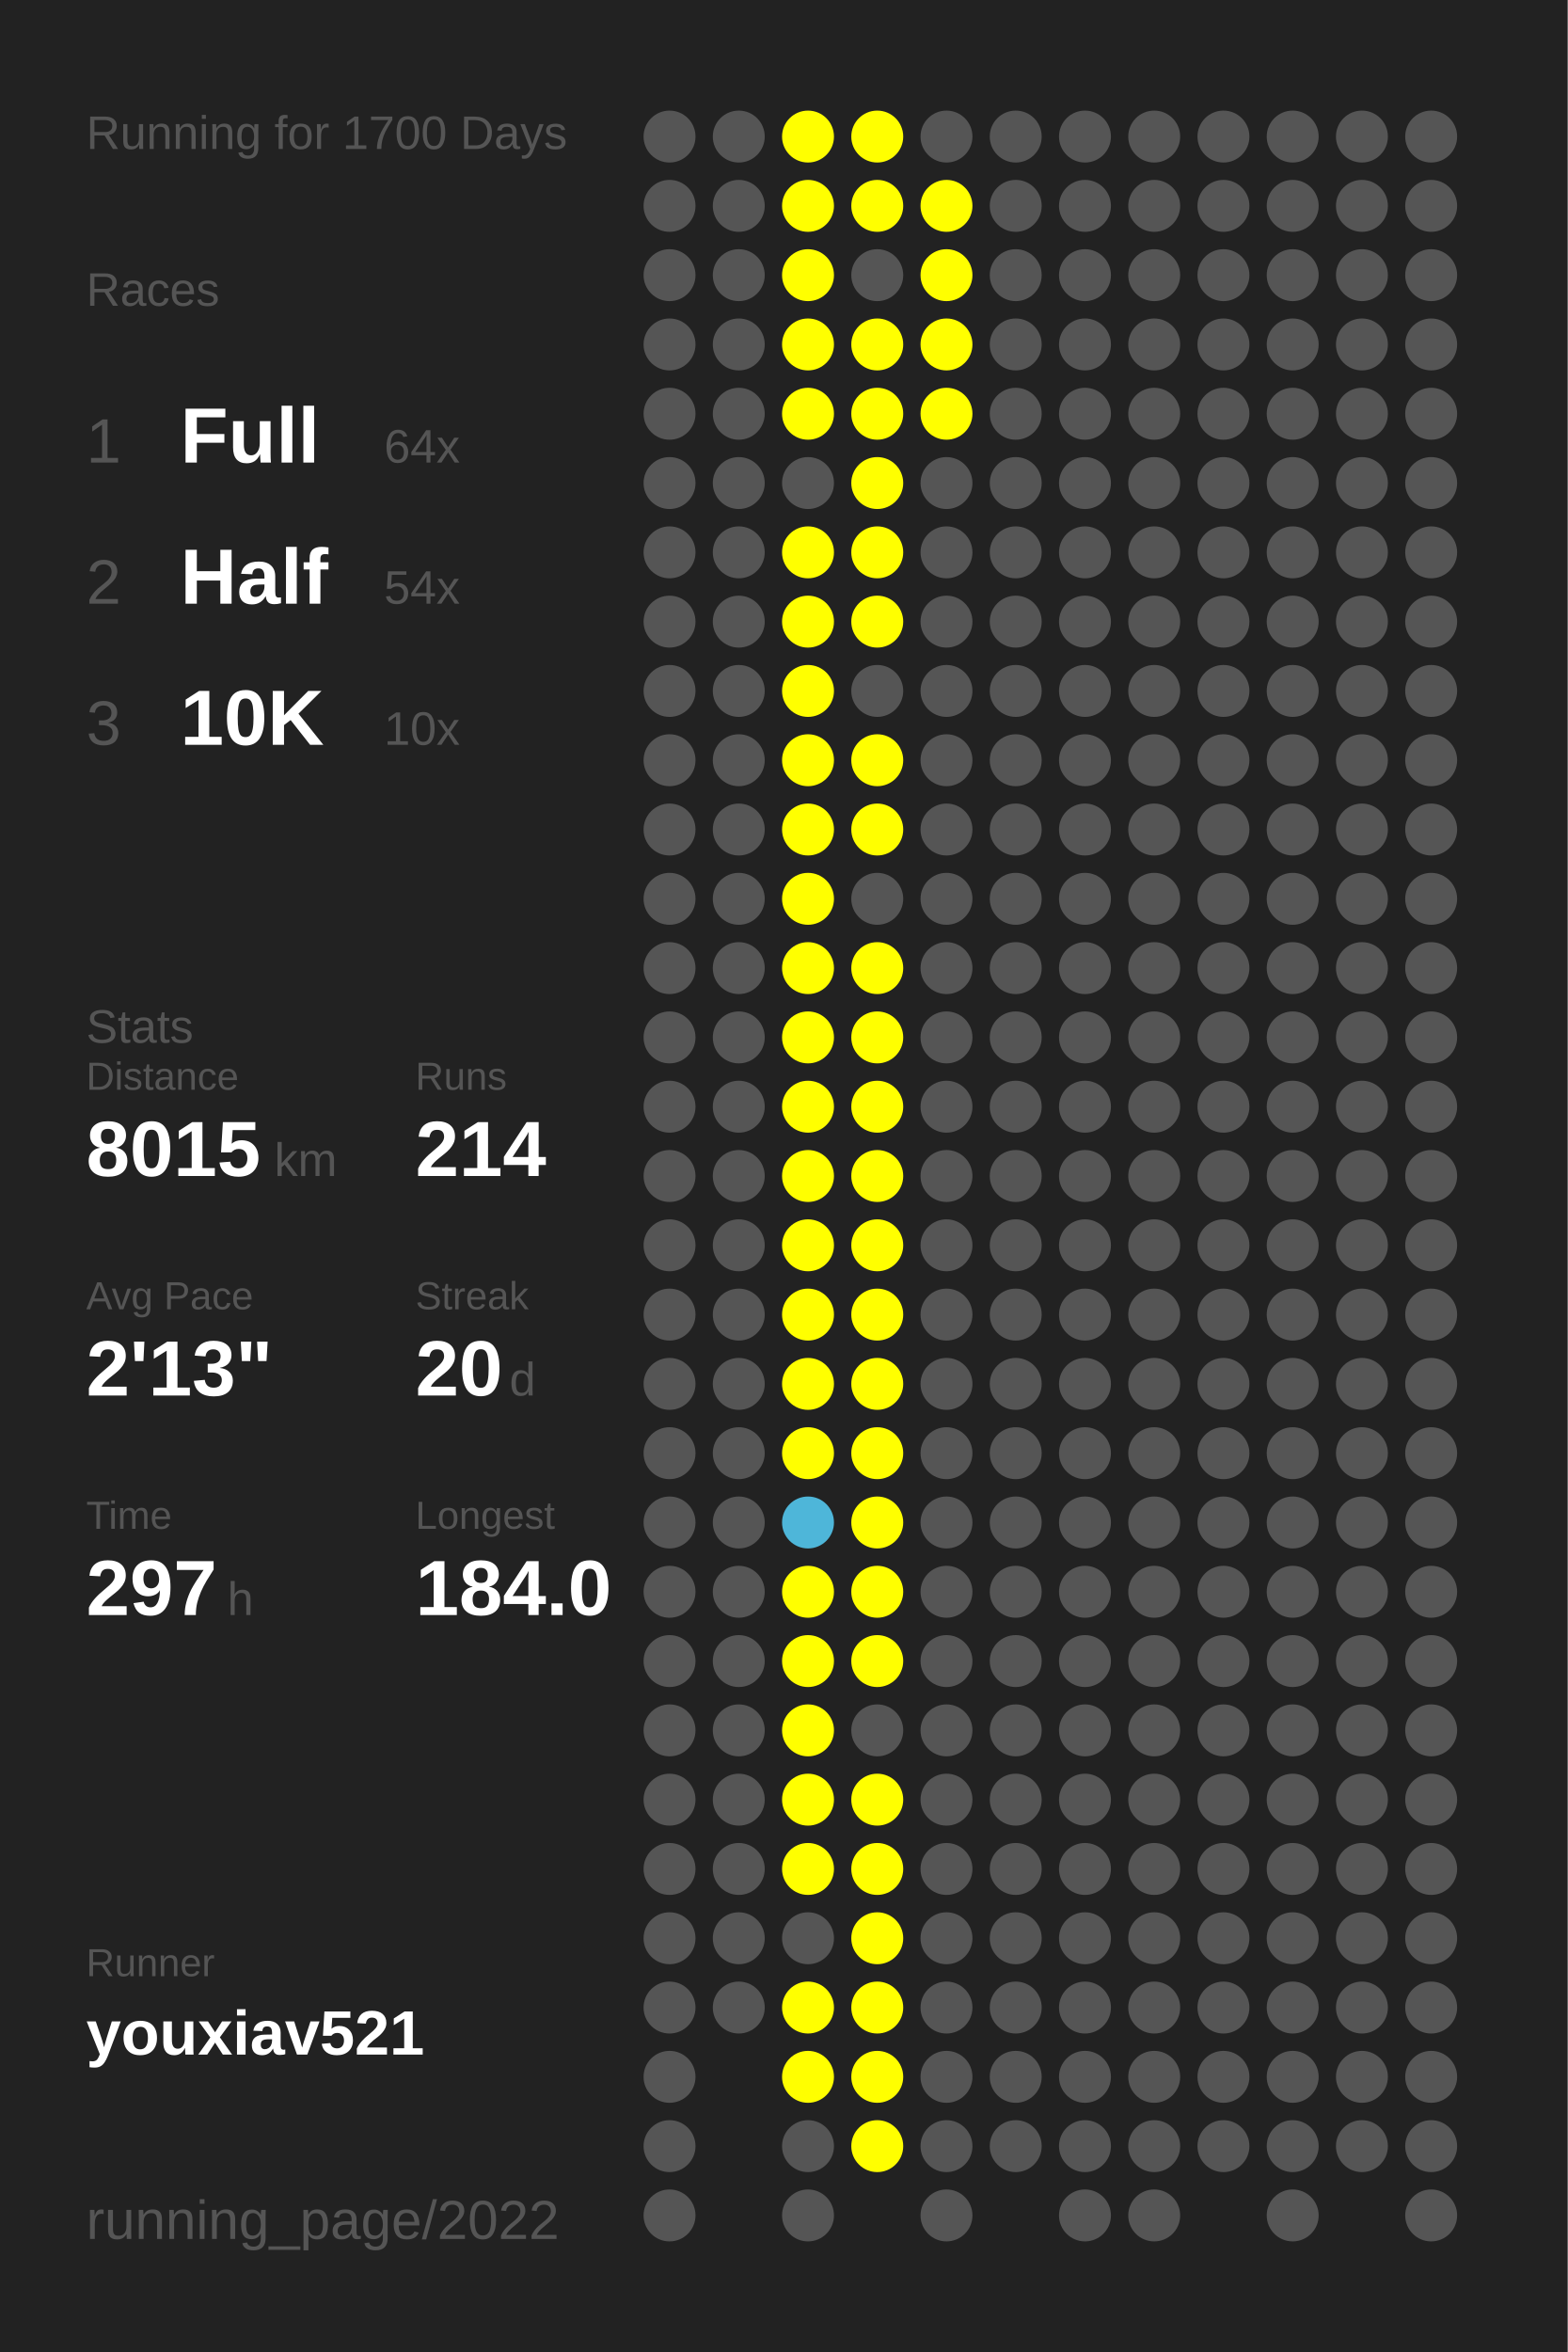
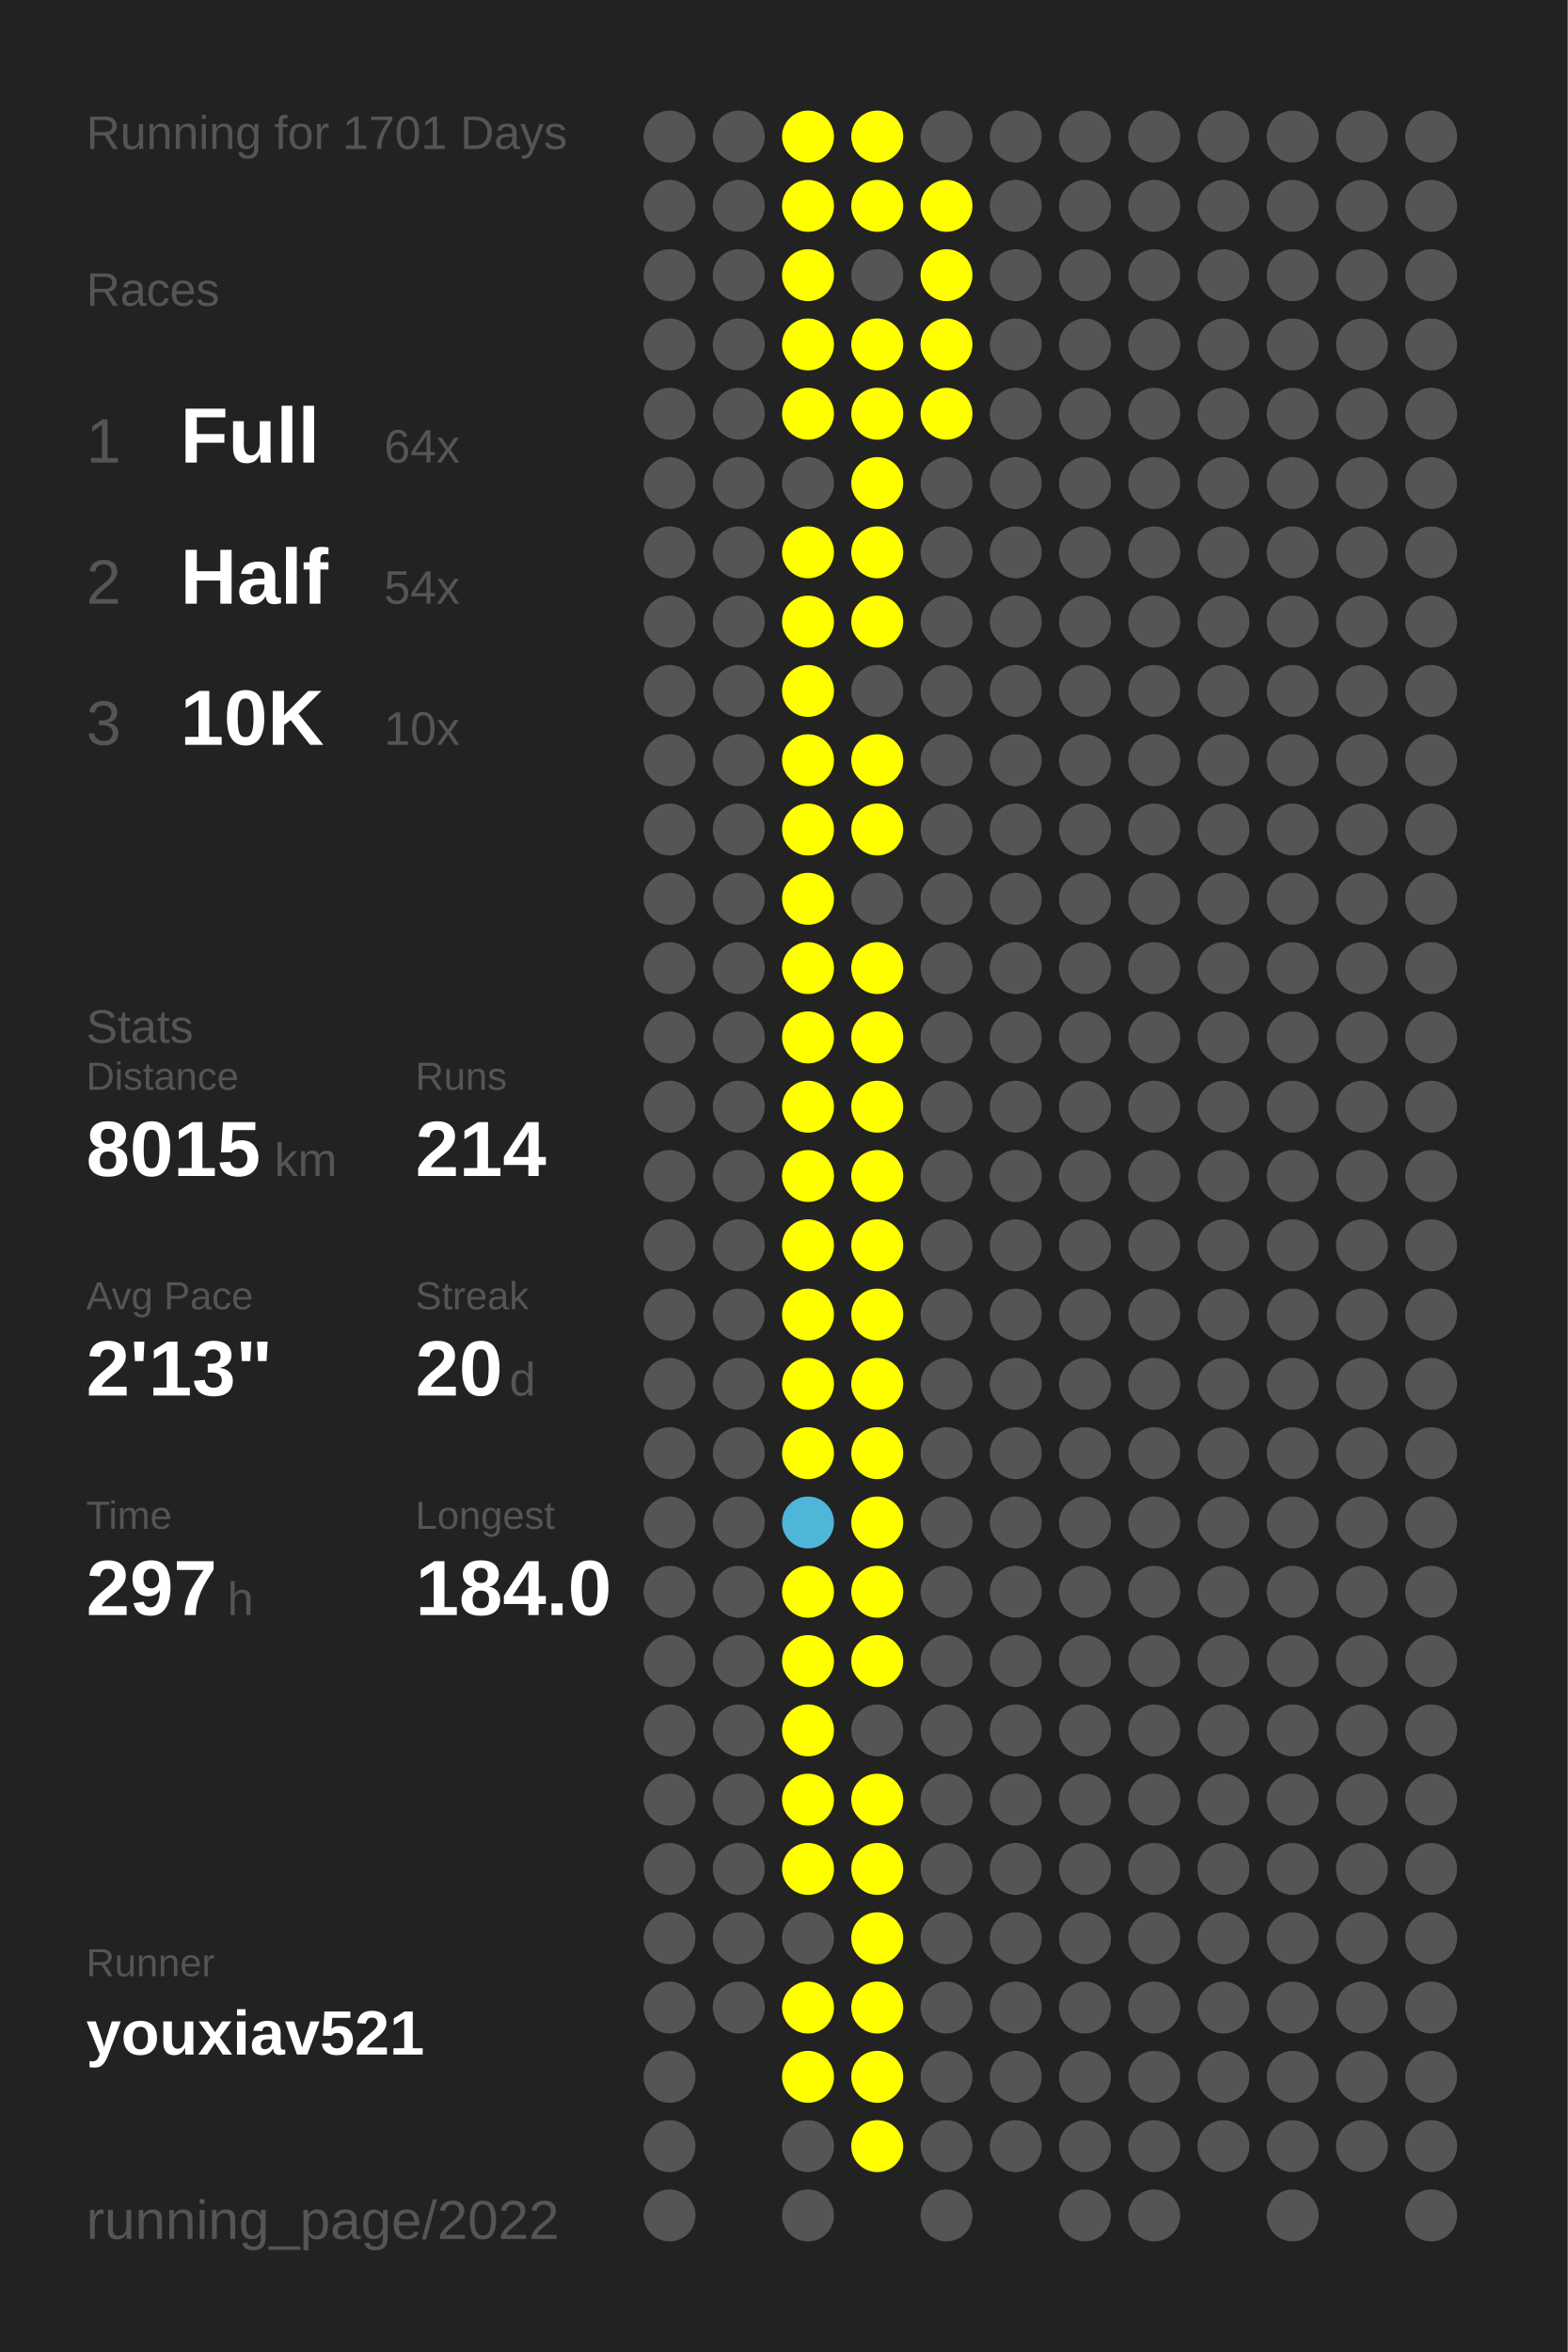
<svg xmlns="http://www.w3.org/2000/svg" baseProfile="full" height="300mm" version="1.1" viewBox="0,0,200,300" width="200mm">
  <defs />
  <rect fill="#222222" height="300" width="200" x="0" y="0" />
-   <text fill="#555555" style="font-size:6px; font-family:Arial;" x="11" y="19">Running for 1700 Days</text>
+   <text fill="#555555" style="font-size:6px; font-family:Arial;" x="11" y="19">Running for 1701 Days</text>
  <text fill="#555555" style="font-size:6px; font-family:Arial;" x="11" y="39">Races</text>
  <text fill="#555555" style="font-size:8px; font-family:Arial;" x="11" y="59">1</text>
  <text fill="#FFFFFF" style="font-size:10px; font-family:Arial; font-weight:bold;" x="23" y="59">Full</text>
  <text fill="#555555" style="font-size:6px; font-family:Arial;" x="49" y="59">64x</text>
  <text fill="#555555" style="font-size:8px; font-family:Arial;" x="11" y="77">2</text>
  <text fill="#FFFFFF" style="font-size:10px; font-family:Arial; font-weight:bold;" x="23" y="77">Half</text>
  <text fill="#555555" style="font-size:6px; font-family:Arial;" x="49" y="77">54x</text>
  <text fill="#555555" style="font-size:8px; font-family:Arial;" x="11" y="95">3</text>
  <text fill="#FFFFFF" style="font-size:10px; font-family:Arial; font-weight:bold;" x="23" y="95">10K</text>
  <text fill="#555555" style="font-size:6px; font-family:Arial;" x="49" y="95">10x</text>
  <text fill="#555555" style="font-size:6px; font-family:Arial;" x="11" y="133">Stats</text>
  <text fill="#555555" style="font-size:5px; font-family:Arial;" x="11" y="139">Distance</text>
  <text fill="#FFFFFF" style="font-size:10px; font-family:Arial; font-weight:bold;" x="11" y="150">8015</text>
  <text fill="#555555" style="font-size:6px; font-family:Arial;" x="35" y="150">km</text>
  <text fill="#555555" style="font-size:5px; font-family:Arial;" x="53" y="139">Runs</text>
  <text fill="#FFFFFF" style="font-size:10px; font-family:Arial; font-weight:bold;" x="53" y="150">214</text>
  <text fill="#555555" style="font-size:5px; font-family:Arial;" x="11" y="167">Avg Pace</text>
  <text fill="#FFFFFF" style="font-size:10px; font-family:Arial; font-weight:bold;" x="11" y="178">2'13"</text>
  <text fill="#555555" style="font-size:5px; font-family:Arial;" x="53" y="167">Streak</text>
  <text fill="#FFFFFF" style="font-size:10px; font-family:Arial; font-weight:bold;" x="53" y="178">20</text>
  <text fill="#555555" style="font-size:6px; font-family:Arial;" x="65" y="178">d</text>
  <text fill="#555555" style="font-size:5px; font-family:Arial;" x="11" y="195">Time</text>
  <text fill="#FFFFFF" style="font-size:10px; font-family:Arial; font-weight:bold;" x="11" y="206">297</text>
  <text fill="#555555" style="font-size:6px; font-family:Arial;" x="29" y="206">h</text>
  <text fill="#555555" style="font-size:5px; font-family:Arial;" x="53" y="195">Longest</text>
  <text fill="#FFFFFF" style="font-size:10px; font-family:Arial; font-weight:bold;" x="53" y="206">184.0</text>
  <text fill="#555555" style="font-size:5px; font-family:Arial;" x="11" y="252.065">Runner</text>
  <text fill="#FFFFFF" style="font-size:8px; font-family:Arial; font-weight:bold;" x="11" y="262.065">youxiav521</text>
  <text fill="#555555" style="font-size:7px; font-family:Arial;" x="11" y="285.581">running_page/2022</text>
  <circle cx="85.417" cy="17.419" fill="#555555" r="3.312" />
  <circle cx="85.417" cy="26.258" fill="#555555" r="3.312" />
  <circle cx="85.417" cy="35.097" fill="#555555" r="3.312" />
  <circle cx="85.417" cy="43.935" fill="#555555" r="3.312" />
  <circle cx="85.417" cy="52.774" fill="#555555" r="3.312" />
  <circle cx="85.417" cy="61.613" fill="#555555" r="3.312" />
  <circle cx="85.417" cy="70.452" fill="#555555" r="3.312" />
  <circle cx="85.417" cy="79.29" fill="#555555" r="3.312" />
  <circle cx="85.417" cy="88.129" fill="#555555" r="3.312" />
  <circle cx="85.417" cy="96.968" fill="#555555" r="3.312" />
  <circle cx="85.417" cy="105.806" fill="#555555" r="3.312" />
  <circle cx="85.417" cy="114.645" fill="#555555" r="3.312" />
  <circle cx="85.417" cy="123.484" fill="#555555" r="3.312" />
  <circle cx="85.417" cy="132.323" fill="#555555" r="3.312" />
  <circle cx="85.417" cy="141.161" fill="#555555" r="3.312" />
  <circle cx="85.417" cy="150" fill="#555555" r="3.312" />
  <circle cx="85.417" cy="158.839" fill="#555555" r="3.312" />
  <circle cx="85.417" cy="167.677" fill="#555555" r="3.312" />
  <circle cx="85.417" cy="176.516" fill="#555555" r="3.312" />
  <circle cx="85.417" cy="185.355" fill="#555555" r="3.312" />
  <circle cx="85.417" cy="194.194" fill="#555555" r="3.312" />
  <circle cx="85.417" cy="203.032" fill="#555555" r="3.312" />
  <circle cx="85.417" cy="211.871" fill="#555555" r="3.312" />
  <circle cx="85.417" cy="220.71" fill="#555555" r="3.312" />
  <circle cx="85.417" cy="229.548" fill="#555555" r="3.312" />
  <circle cx="85.417" cy="238.387" fill="#555555" r="3.312" />
  <circle cx="85.417" cy="247.226" fill="#555555" r="3.312" />
  <circle cx="85.417" cy="256.065" fill="#555555" r="3.312" />
  <circle cx="85.417" cy="264.903" fill="#555555" r="3.312" />
  <circle cx="85.417" cy="273.742" fill="#555555" r="3.312" />
  <circle cx="85.417" cy="282.581" fill="#555555" r="3.312" />
  <circle cx="94.25" cy="17.419" fill="#555555" r="3.312" />
  <circle cx="94.25" cy="26.258" fill="#555555" r="3.312" />
  <circle cx="94.25" cy="35.097" fill="#555555" r="3.312" />
  <circle cx="94.25" cy="43.935" fill="#555555" r="3.312" />
  <circle cx="94.25" cy="52.774" fill="#555555" r="3.312" />
  <circle cx="94.25" cy="61.613" fill="#555555" r="3.312" />
  <circle cx="94.25" cy="70.452" fill="#555555" r="3.312" />
  <circle cx="94.25" cy="79.29" fill="#555555" r="3.312" />
  <circle cx="94.25" cy="88.129" fill="#555555" r="3.312" />
  <circle cx="94.25" cy="96.968" fill="#555555" r="3.312" />
  <circle cx="94.25" cy="105.806" fill="#555555" r="3.312" />
  <circle cx="94.25" cy="114.645" fill="#555555" r="3.312" />
  <circle cx="94.25" cy="123.484" fill="#555555" r="3.312" />
  <circle cx="94.25" cy="132.323" fill="#555555" r="3.312" />
  <circle cx="94.25" cy="141.161" fill="#555555" r="3.312" />
  <circle cx="94.25" cy="150" fill="#555555" r="3.312" />
  <circle cx="94.25" cy="158.839" fill="#555555" r="3.312" />
  <circle cx="94.25" cy="167.677" fill="#555555" r="3.312" />
  <circle cx="94.25" cy="176.516" fill="#555555" r="3.312" />
  <circle cx="94.25" cy="185.355" fill="#555555" r="3.312" />
  <circle cx="94.25" cy="194.194" fill="#555555" r="3.312" />
  <circle cx="94.25" cy="203.032" fill="#555555" r="3.312" />
  <circle cx="94.25" cy="211.871" fill="#555555" r="3.312" />
  <circle cx="94.25" cy="220.71" fill="#555555" r="3.312" />
  <circle cx="94.25" cy="229.548" fill="#555555" r="3.312" />
  <circle cx="94.25" cy="238.387" fill="#555555" r="3.312" />
  <circle cx="94.25" cy="247.226" fill="#555555" r="3.312" />
  <circle cx="94.25" cy="256.065" fill="#555555" r="3.312" />
  <circle cx="103.083" cy="17.419" fill="#FFFF00" r="3.312" />
  <circle cx="103.083" cy="26.258" fill="#FFFF00" r="3.312" />
  <circle cx="103.083" cy="35.097" fill="#FFFF00" r="3.312" />
  <circle cx="103.083" cy="43.935" fill="#FFFF00" r="3.312" />
  <circle cx="103.083" cy="52.774" fill="#FFFF00" r="3.312" />
  <circle cx="103.083" cy="61.613" fill="#555555" r="3.312" />
  <circle cx="103.083" cy="70.452" fill="#FFFF00" r="3.312" />
  <circle cx="103.083" cy="79.29" fill="#FFFF00" r="3.312" />
  <circle cx="103.083" cy="88.129" fill="#FFFF00" r="3.312" />
  <circle cx="103.083" cy="96.968" fill="#FFFF00" r="3.312" />
  <circle cx="103.083" cy="105.806" fill="#FFFF00" r="3.312" />
  <circle cx="103.083" cy="114.645" fill="#FFFF00" r="3.312" />
  <circle cx="103.083" cy="123.484" fill="#FFFF00" r="3.312" />
  <circle cx="103.083" cy="132.323" fill="#FFFF00" r="3.312" />
  <circle cx="103.083" cy="141.161" fill="#FFFF00" r="3.312" />
  <circle cx="103.083" cy="150" fill="#FFFF00" r="3.312" />
  <circle cx="103.083" cy="158.839" fill="#FFFF00" r="3.312" />
  <circle cx="103.083" cy="167.677" fill="#FFFF00" r="3.312" />
  <circle cx="103.083" cy="176.516" fill="#FFFF00" r="3.312" />
  <circle cx="103.083" cy="185.355" fill="#FFFF00" r="3.312" />
  <circle cx="103.083" cy="194.194" fill="#4eb6d9" r="3.312" />
  <circle cx="103.083" cy="203.032" fill="#FFFF00" r="3.312" />
  <circle cx="103.083" cy="211.871" fill="#FFFF00" r="3.312" />
  <circle cx="103.083" cy="220.71" fill="#FFFF00" r="3.312" />
  <circle cx="103.083" cy="229.548" fill="#FFFF00" r="3.312" />
  <circle cx="103.083" cy="238.387" fill="#FFFF00" r="3.312" />
  <circle cx="103.083" cy="247.226" fill="#555555" r="3.312" />
  <circle cx="103.083" cy="256.065" fill="#FFFF00" r="3.312" />
  <circle cx="103.083" cy="264.903" fill="#FFFF00" r="3.312" />
  <circle cx="103.083" cy="273.742" fill="#555555" r="3.312" />
  <circle cx="103.083" cy="282.581" fill="#555555" r="3.312" />
  <circle cx="111.917" cy="17.419" fill="#FFFF00" r="3.312" />
  <circle cx="111.917" cy="26.258" fill="#FFFF00" r="3.312" />
  <circle cx="111.917" cy="35.097" fill="#555555" r="3.312" />
  <circle cx="111.917" cy="43.935" fill="#FFFF00" r="3.312" />
  <circle cx="111.917" cy="52.774" fill="#FFFF00" r="3.312" />
  <circle cx="111.917" cy="61.613" fill="#FFFF00" r="3.312" />
  <circle cx="111.917" cy="70.452" fill="#FFFF00" r="3.312" />
  <circle cx="111.917" cy="79.29" fill="#FFFF00" r="3.312" />
  <circle cx="111.917" cy="88.129" fill="#555555" r="3.312" />
  <circle cx="111.917" cy="96.968" fill="#FFFF00" r="3.312" />
  <circle cx="111.917" cy="105.806" fill="#FFFF00" r="3.312" />
  <circle cx="111.917" cy="114.645" fill="#555555" r="3.312" />
  <circle cx="111.917" cy="123.484" fill="#FFFF00" r="3.312" />
  <circle cx="111.917" cy="132.323" fill="#FFFF00" r="3.312" />
  <circle cx="111.917" cy="141.161" fill="#FFFF00" r="3.312" />
  <circle cx="111.917" cy="150" fill="#FFFF00" r="3.312" />
  <circle cx="111.917" cy="158.839" fill="#FFFF00" r="3.312" />
  <circle cx="111.917" cy="167.677" fill="#FFFF00" r="3.312" />
  <circle cx="111.917" cy="176.516" fill="#FFFF00" r="3.312" />
  <circle cx="111.917" cy="185.355" fill="#FFFF00" r="3.312" />
  <circle cx="111.917" cy="194.194" fill="#FFFF00" r="3.312" />
  <circle cx="111.917" cy="203.032" fill="#FFFF00" r="3.312" />
  <circle cx="111.917" cy="211.871" fill="#FFFF00" r="3.312" />
  <circle cx="111.917" cy="220.71" fill="#555555" r="3.312" />
  <circle cx="111.917" cy="229.548" fill="#FFFF00" r="3.312" />
  <circle cx="111.917" cy="238.387" fill="#FFFF00" r="3.312" />
  <circle cx="111.917" cy="247.226" fill="#FFFF00" r="3.312" />
  <circle cx="111.917" cy="256.065" fill="#FFFF00" r="3.312" />
  <circle cx="111.917" cy="264.903" fill="#FFFF00" r="3.312" />
  <circle cx="111.917" cy="273.742" fill="#FFFF00" r="3.312" />
  <circle cx="120.75" cy="17.419" fill="#555555" r="3.312" />
  <circle cx="120.75" cy="26.258" fill="#FFFF00" r="3.312" />
  <circle cx="120.75" cy="35.097" fill="#FFFF00" r="3.312" />
  <circle cx="120.75" cy="43.935" fill="#FFFF00" r="3.312" />
  <circle cx="120.75" cy="52.774" fill="#FFFF00" r="3.312" />
  <circle cx="120.75" cy="61.613" fill="#555555" r="3.312" />
  <circle cx="120.75" cy="70.452" fill="#555555" r="3.312" />
  <circle cx="120.75" cy="79.29" fill="#555555" r="3.312" />
  <circle cx="120.75" cy="88.129" fill="#555555" r="3.312" />
  <circle cx="120.75" cy="96.968" fill="#555555" r="3.312" />
  <circle cx="120.75" cy="105.806" fill="#555555" r="3.312" />
  <circle cx="120.75" cy="114.645" fill="#555555" r="3.312" />
  <circle cx="120.75" cy="123.484" fill="#555555" r="3.312" />
  <circle cx="120.75" cy="132.323" fill="#555555" r="3.312" />
  <circle cx="120.75" cy="141.161" fill="#555555" r="3.312" />
  <circle cx="120.75" cy="150" fill="#555555" r="3.312" />
  <circle cx="120.75" cy="158.839" fill="#555555" r="3.312" />
  <circle cx="120.75" cy="167.677" fill="#555555" r="3.312" />
  <circle cx="120.75" cy="176.516" fill="#555555" r="3.312" />
  <circle cx="120.75" cy="185.355" fill="#555555" r="3.312" />
  <circle cx="120.75" cy="194.194" fill="#555555" r="3.312" />
  <circle cx="120.75" cy="203.032" fill="#555555" r="3.312" />
  <circle cx="120.75" cy="211.871" fill="#555555" r="3.312" />
  <circle cx="120.75" cy="220.71" fill="#555555" r="3.312" />
  <circle cx="120.75" cy="229.548" fill="#555555" r="3.312" />
  <circle cx="120.75" cy="238.387" fill="#555555" r="3.312" />
  <circle cx="120.75" cy="247.226" fill="#555555" r="3.312" />
  <circle cx="120.75" cy="256.065" fill="#555555" r="3.312" />
  <circle cx="120.75" cy="264.903" fill="#555555" r="3.312" />
  <circle cx="120.75" cy="273.742" fill="#555555" r="3.312" />
  <circle cx="120.75" cy="282.581" fill="#555555" r="3.312" />
  <circle cx="129.583" cy="17.419" fill="#555555" r="3.312" />
  <circle cx="129.583" cy="26.258" fill="#555555" r="3.312" />
  <circle cx="129.583" cy="35.097" fill="#555555" r="3.312" />
  <circle cx="129.583" cy="43.935" fill="#555555" r="3.312" />
  <circle cx="129.583" cy="52.774" fill="#555555" r="3.312" />
  <circle cx="129.583" cy="61.613" fill="#555555" r="3.312" />
  <circle cx="129.583" cy="70.452" fill="#555555" r="3.312" />
  <circle cx="129.583" cy="79.29" fill="#555555" r="3.312" />
  <circle cx="129.583" cy="88.129" fill="#555555" r="3.312" />
  <circle cx="129.583" cy="96.968" fill="#555555" r="3.312" />
  <circle cx="129.583" cy="105.806" fill="#555555" r="3.312" />
  <circle cx="129.583" cy="114.645" fill="#555555" r="3.312" />
  <circle cx="129.583" cy="123.484" fill="#555555" r="3.312" />
  <circle cx="129.583" cy="132.323" fill="#555555" r="3.312" />
  <circle cx="129.583" cy="141.161" fill="#555555" r="3.312" />
  <circle cx="129.583" cy="150" fill="#555555" r="3.312" />
  <circle cx="129.583" cy="158.839" fill="#555555" r="3.312" />
  <circle cx="129.583" cy="167.677" fill="#555555" r="3.312" />
  <circle cx="129.583" cy="176.516" fill="#555555" r="3.312" />
  <circle cx="129.583" cy="185.355" fill="#555555" r="3.312" />
  <circle cx="129.583" cy="194.194" fill="#555555" r="3.312" />
  <circle cx="129.583" cy="203.032" fill="#555555" r="3.312" />
  <circle cx="129.583" cy="211.871" fill="#555555" r="3.312" />
  <circle cx="129.583" cy="220.71" fill="#555555" r="3.312" />
  <circle cx="129.583" cy="229.548" fill="#555555" r="3.312" />
  <circle cx="129.583" cy="238.387" fill="#555555" r="3.312" />
  <circle cx="129.583" cy="247.226" fill="#555555" r="3.312" />
  <circle cx="129.583" cy="256.065" fill="#555555" r="3.312" />
  <circle cx="129.583" cy="264.903" fill="#555555" r="3.312" />
  <circle cx="129.583" cy="273.742" fill="#555555" r="3.312" />
  <circle cx="138.417" cy="17.419" fill="#555555" r="3.312" />
  <circle cx="138.417" cy="26.258" fill="#555555" r="3.312" />
  <circle cx="138.417" cy="35.097" fill="#555555" r="3.312" />
  <circle cx="138.417" cy="43.935" fill="#555555" r="3.312" />
  <circle cx="138.417" cy="52.774" fill="#555555" r="3.312" />
  <circle cx="138.417" cy="61.613" fill="#555555" r="3.312" />
  <circle cx="138.417" cy="70.452" fill="#555555" r="3.312" />
  <circle cx="138.417" cy="79.29" fill="#555555" r="3.312" />
  <circle cx="138.417" cy="88.129" fill="#555555" r="3.312" />
  <circle cx="138.417" cy="96.968" fill="#555555" r="3.312" />
  <circle cx="138.417" cy="105.806" fill="#555555" r="3.312" />
  <circle cx="138.417" cy="114.645" fill="#555555" r="3.312" />
  <circle cx="138.417" cy="123.484" fill="#555555" r="3.312" />
  <circle cx="138.417" cy="132.323" fill="#555555" r="3.312" />
  <circle cx="138.417" cy="141.161" fill="#555555" r="3.312" />
  <circle cx="138.417" cy="150" fill="#555555" r="3.312" />
  <circle cx="138.417" cy="158.839" fill="#555555" r="3.312" />
  <circle cx="138.417" cy="167.677" fill="#555555" r="3.312" />
  <circle cx="138.417" cy="176.516" fill="#555555" r="3.312" />
  <circle cx="138.417" cy="185.355" fill="#555555" r="3.312" />
  <circle cx="138.417" cy="194.194" fill="#555555" r="3.312" />
  <circle cx="138.417" cy="203.032" fill="#555555" r="3.312" />
  <circle cx="138.417" cy="211.871" fill="#555555" r="3.312" />
  <circle cx="138.417" cy="220.71" fill="#555555" r="3.312" />
  <circle cx="138.417" cy="229.548" fill="#555555" r="3.312" />
  <circle cx="138.417" cy="238.387" fill="#555555" r="3.312" />
  <circle cx="138.417" cy="247.226" fill="#555555" r="3.312" />
  <circle cx="138.417" cy="256.065" fill="#555555" r="3.312" />
  <circle cx="138.417" cy="264.903" fill="#555555" r="3.312" />
  <circle cx="138.417" cy="273.742" fill="#555555" r="3.312" />
  <circle cx="138.417" cy="282.581" fill="#555555" r="3.312" />
  <circle cx="147.25" cy="17.419" fill="#555555" r="3.312" />
  <circle cx="147.25" cy="26.258" fill="#555555" r="3.312" />
  <circle cx="147.25" cy="35.097" fill="#555555" r="3.312" />
  <circle cx="147.25" cy="43.935" fill="#555555" r="3.312" />
  <circle cx="147.25" cy="52.774" fill="#555555" r="3.312" />
  <circle cx="147.25" cy="61.613" fill="#555555" r="3.312" />
  <circle cx="147.25" cy="70.452" fill="#555555" r="3.312" />
  <circle cx="147.25" cy="79.29" fill="#555555" r="3.312" />
  <circle cx="147.25" cy="88.129" fill="#555555" r="3.312" />
  <circle cx="147.25" cy="96.968" fill="#555555" r="3.312" />
  <circle cx="147.25" cy="105.806" fill="#555555" r="3.312" />
  <circle cx="147.25" cy="114.645" fill="#555555" r="3.312" />
  <circle cx="147.25" cy="123.484" fill="#555555" r="3.312" />
  <circle cx="147.25" cy="132.323" fill="#555555" r="3.312" />
  <circle cx="147.25" cy="141.161" fill="#555555" r="3.312" />
  <circle cx="147.25" cy="150" fill="#555555" r="3.312" />
  <circle cx="147.25" cy="158.839" fill="#555555" r="3.312" />
  <circle cx="147.25" cy="167.677" fill="#555555" r="3.312" />
  <circle cx="147.25" cy="176.516" fill="#555555" r="3.312" />
  <circle cx="147.25" cy="185.355" fill="#555555" r="3.312" />
  <circle cx="147.25" cy="194.194" fill="#555555" r="3.312" />
  <circle cx="147.25" cy="203.032" fill="#555555" r="3.312" />
  <circle cx="147.25" cy="211.871" fill="#555555" r="3.312" />
  <circle cx="147.25" cy="220.71" fill="#555555" r="3.312" />
  <circle cx="147.25" cy="229.548" fill="#555555" r="3.312" />
  <circle cx="147.25" cy="238.387" fill="#555555" r="3.312" />
  <circle cx="147.25" cy="247.226" fill="#555555" r="3.312" />
  <circle cx="147.25" cy="256.065" fill="#555555" r="3.312" />
  <circle cx="147.25" cy="264.903" fill="#555555" r="3.312" />
  <circle cx="147.25" cy="273.742" fill="#555555" r="3.312" />
  <circle cx="147.25" cy="282.581" fill="#555555" r="3.312" />
  <circle cx="156.083" cy="17.419" fill="#555555" r="3.312" />
  <circle cx="156.083" cy="26.258" fill="#555555" r="3.312" />
  <circle cx="156.083" cy="35.097" fill="#555555" r="3.312" />
  <circle cx="156.083" cy="43.935" fill="#555555" r="3.312" />
  <circle cx="156.083" cy="52.774" fill="#555555" r="3.312" />
  <circle cx="156.083" cy="61.613" fill="#555555" r="3.312" />
  <circle cx="156.083" cy="70.452" fill="#555555" r="3.312" />
  <circle cx="156.083" cy="79.29" fill="#555555" r="3.312" />
  <circle cx="156.083" cy="88.129" fill="#555555" r="3.312" />
  <circle cx="156.083" cy="96.968" fill="#555555" r="3.312" />
  <circle cx="156.083" cy="105.806" fill="#555555" r="3.312" />
  <circle cx="156.083" cy="114.645" fill="#555555" r="3.312" />
  <circle cx="156.083" cy="123.484" fill="#555555" r="3.312" />
  <circle cx="156.083" cy="132.323" fill="#555555" r="3.312" />
  <circle cx="156.083" cy="141.161" fill="#555555" r="3.312" />
  <circle cx="156.083" cy="150" fill="#555555" r="3.312" />
  <circle cx="156.083" cy="158.839" fill="#555555" r="3.312" />
  <circle cx="156.083" cy="167.677" fill="#555555" r="3.312" />
  <circle cx="156.083" cy="176.516" fill="#555555" r="3.312" />
  <circle cx="156.083" cy="185.355" fill="#555555" r="3.312" />
  <circle cx="156.083" cy="194.194" fill="#555555" r="3.312" />
  <circle cx="156.083" cy="203.032" fill="#555555" r="3.312" />
  <circle cx="156.083" cy="211.871" fill="#555555" r="3.312" />
  <circle cx="156.083" cy="220.71" fill="#555555" r="3.312" />
  <circle cx="156.083" cy="229.548" fill="#555555" r="3.312" />
  <circle cx="156.083" cy="238.387" fill="#555555" r="3.312" />
  <circle cx="156.083" cy="247.226" fill="#555555" r="3.312" />
  <circle cx="156.083" cy="256.065" fill="#555555" r="3.312" />
  <circle cx="156.083" cy="264.903" fill="#555555" r="3.312" />
  <circle cx="156.083" cy="273.742" fill="#555555" r="3.312" />
  <circle cx="164.917" cy="17.419" fill="#555555" r="3.312" />
  <circle cx="164.917" cy="26.258" fill="#555555" r="3.312" />
  <circle cx="164.917" cy="35.097" fill="#555555" r="3.312" />
  <circle cx="164.917" cy="43.935" fill="#555555" r="3.312" />
  <circle cx="164.917" cy="52.774" fill="#555555" r="3.312" />
  <circle cx="164.917" cy="61.613" fill="#555555" r="3.312" />
  <circle cx="164.917" cy="70.452" fill="#555555" r="3.312" />
  <circle cx="164.917" cy="79.29" fill="#555555" r="3.312" />
  <circle cx="164.917" cy="88.129" fill="#555555" r="3.312" />
  <circle cx="164.917" cy="96.968" fill="#555555" r="3.312" />
  <circle cx="164.917" cy="105.806" fill="#555555" r="3.312" />
  <circle cx="164.917" cy="114.645" fill="#555555" r="3.312" />
  <circle cx="164.917" cy="123.484" fill="#555555" r="3.312" />
  <circle cx="164.917" cy="132.323" fill="#555555" r="3.312" />
  <circle cx="164.917" cy="141.161" fill="#555555" r="3.312" />
  <circle cx="164.917" cy="150" fill="#555555" r="3.312" />
  <circle cx="164.917" cy="158.839" fill="#555555" r="3.312" />
  <circle cx="164.917" cy="167.677" fill="#555555" r="3.312" />
  <circle cx="164.917" cy="176.516" fill="#555555" r="3.312" />
  <circle cx="164.917" cy="185.355" fill="#555555" r="3.312" />
  <circle cx="164.917" cy="194.194" fill="#555555" r="3.312" />
  <circle cx="164.917" cy="203.032" fill="#555555" r="3.312" />
  <circle cx="164.917" cy="211.871" fill="#555555" r="3.312" />
  <circle cx="164.917" cy="220.71" fill="#555555" r="3.312" />
  <circle cx="164.917" cy="229.548" fill="#555555" r="3.312" />
  <circle cx="164.917" cy="238.387" fill="#555555" r="3.312" />
  <circle cx="164.917" cy="247.226" fill="#555555" r="3.312" />
  <circle cx="164.917" cy="256.065" fill="#555555" r="3.312" />
  <circle cx="164.917" cy="264.903" fill="#555555" r="3.312" />
  <circle cx="164.917" cy="273.742" fill="#555555" r="3.312" />
  <circle cx="164.917" cy="282.581" fill="#555555" r="3.312" />
  <circle cx="173.75" cy="17.419" fill="#555555" r="3.312" />
  <circle cx="173.75" cy="26.258" fill="#555555" r="3.312" />
  <circle cx="173.75" cy="35.097" fill="#555555" r="3.312" />
  <circle cx="173.75" cy="43.935" fill="#555555" r="3.312" />
  <circle cx="173.75" cy="52.774" fill="#555555" r="3.312" />
  <circle cx="173.75" cy="61.613" fill="#555555" r="3.312" />
  <circle cx="173.75" cy="70.452" fill="#555555" r="3.312" />
  <circle cx="173.75" cy="79.29" fill="#555555" r="3.312" />
  <circle cx="173.75" cy="88.129" fill="#555555" r="3.312" />
  <circle cx="173.75" cy="96.968" fill="#555555" r="3.312" />
  <circle cx="173.75" cy="105.806" fill="#555555" r="3.312" />
  <circle cx="173.75" cy="114.645" fill="#555555" r="3.312" />
  <circle cx="173.75" cy="123.484" fill="#555555" r="3.312" />
  <circle cx="173.75" cy="132.323" fill="#555555" r="3.312" />
  <circle cx="173.75" cy="141.161" fill="#555555" r="3.312" />
  <circle cx="173.75" cy="150" fill="#555555" r="3.312" />
  <circle cx="173.75" cy="158.839" fill="#555555" r="3.312" />
  <circle cx="173.75" cy="167.677" fill="#555555" r="3.312" />
  <circle cx="173.75" cy="176.516" fill="#555555" r="3.312" />
  <circle cx="173.75" cy="185.355" fill="#555555" r="3.312" />
  <circle cx="173.75" cy="194.194" fill="#555555" r="3.312" />
  <circle cx="173.75" cy="203.032" fill="#555555" r="3.312" />
  <circle cx="173.75" cy="211.871" fill="#555555" r="3.312" />
  <circle cx="173.75" cy="220.71" fill="#555555" r="3.312" />
  <circle cx="173.75" cy="229.548" fill="#555555" r="3.312" />
  <circle cx="173.75" cy="238.387" fill="#555555" r="3.312" />
  <circle cx="173.75" cy="247.226" fill="#555555" r="3.312" />
  <circle cx="173.75" cy="256.065" fill="#555555" r="3.312" />
  <circle cx="173.75" cy="264.903" fill="#555555" r="3.312" />
  <circle cx="173.75" cy="273.742" fill="#555555" r="3.312" />
  <circle cx="182.583" cy="17.419" fill="#555555" r="3.312" />
  <circle cx="182.583" cy="26.258" fill="#555555" r="3.312" />
  <circle cx="182.583" cy="35.097" fill="#555555" r="3.312" />
  <circle cx="182.583" cy="43.935" fill="#555555" r="3.312" />
  <circle cx="182.583" cy="52.774" fill="#555555" r="3.312" />
  <circle cx="182.583" cy="61.613" fill="#555555" r="3.312" />
  <circle cx="182.583" cy="70.452" fill="#555555" r="3.312" />
  <circle cx="182.583" cy="79.29" fill="#555555" r="3.312" />
  <circle cx="182.583" cy="88.129" fill="#555555" r="3.312" />
  <circle cx="182.583" cy="96.968" fill="#555555" r="3.312" />
  <circle cx="182.583" cy="105.806" fill="#555555" r="3.312" />
  <circle cx="182.583" cy="114.645" fill="#555555" r="3.312" />
  <circle cx="182.583" cy="123.484" fill="#555555" r="3.312" />
  <circle cx="182.583" cy="132.323" fill="#555555" r="3.312" />
  <circle cx="182.583" cy="141.161" fill="#555555" r="3.312" />
  <circle cx="182.583" cy="150" fill="#555555" r="3.312" />
  <circle cx="182.583" cy="158.839" fill="#555555" r="3.312" />
  <circle cx="182.583" cy="167.677" fill="#555555" r="3.312" />
  <circle cx="182.583" cy="176.516" fill="#555555" r="3.312" />
  <circle cx="182.583" cy="185.355" fill="#555555" r="3.312" />
  <circle cx="182.583" cy="194.194" fill="#555555" r="3.312" />
  <circle cx="182.583" cy="203.032" fill="#555555" r="3.312" />
  <circle cx="182.583" cy="211.871" fill="#555555" r="3.312" />
  <circle cx="182.583" cy="220.71" fill="#555555" r="3.312" />
  <circle cx="182.583" cy="229.548" fill="#555555" r="3.312" />
  <circle cx="182.583" cy="238.387" fill="#555555" r="3.312" />
  <circle cx="182.583" cy="247.226" fill="#555555" r="3.312" />
  <circle cx="182.583" cy="256.065" fill="#555555" r="3.312" />
  <circle cx="182.583" cy="264.903" fill="#555555" r="3.312" />
  <circle cx="182.583" cy="273.742" fill="#555555" r="3.312" />
  <circle cx="182.583" cy="282.581" fill="#555555" r="3.312" />
</svg>
